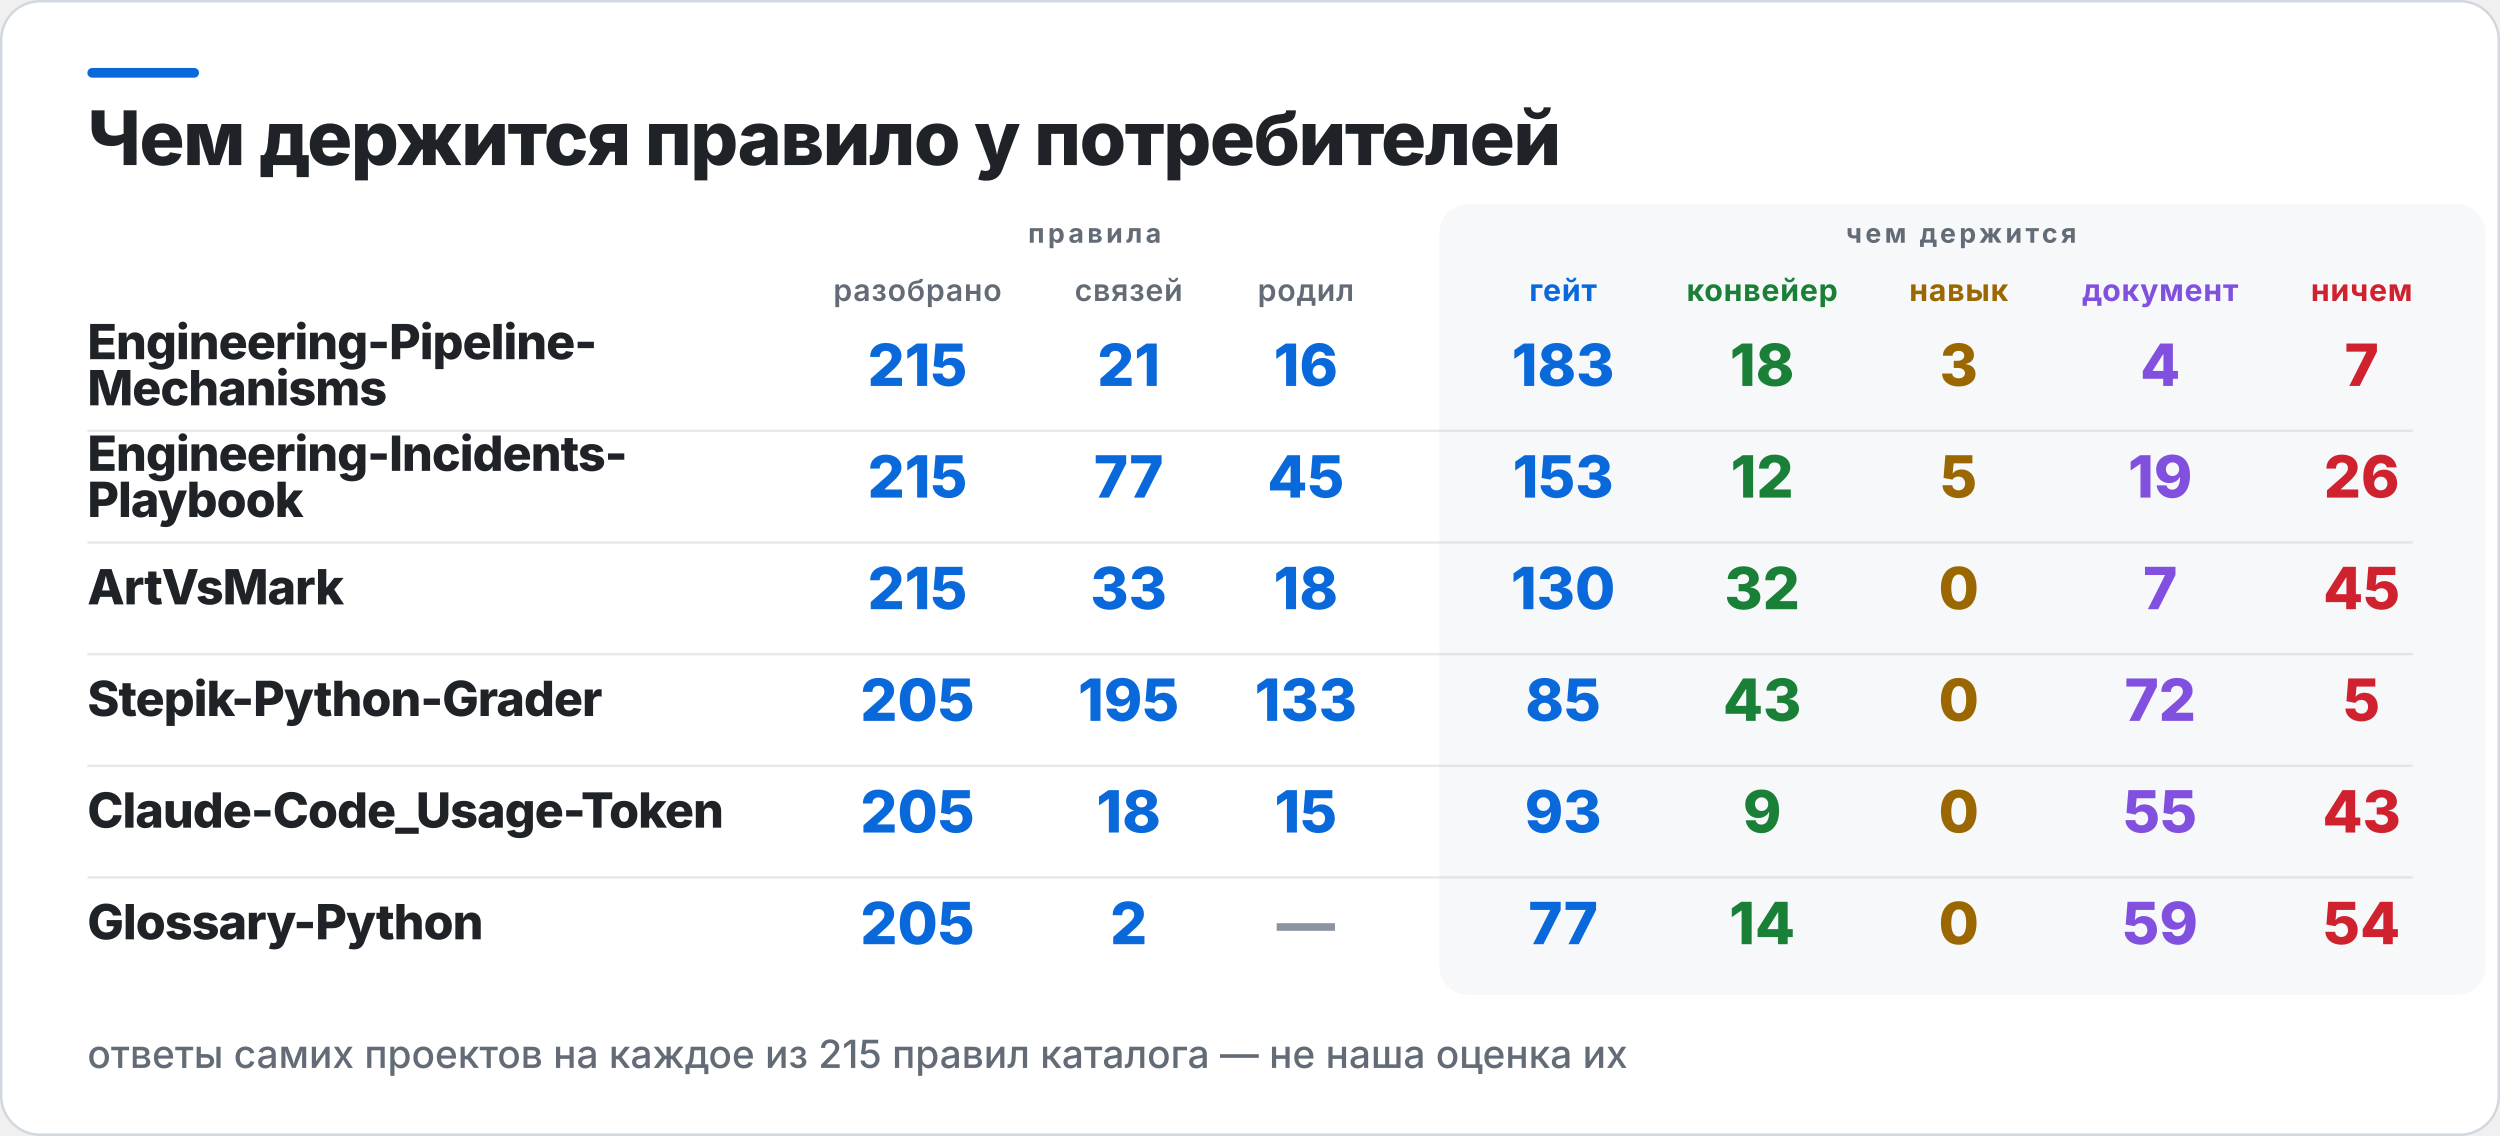
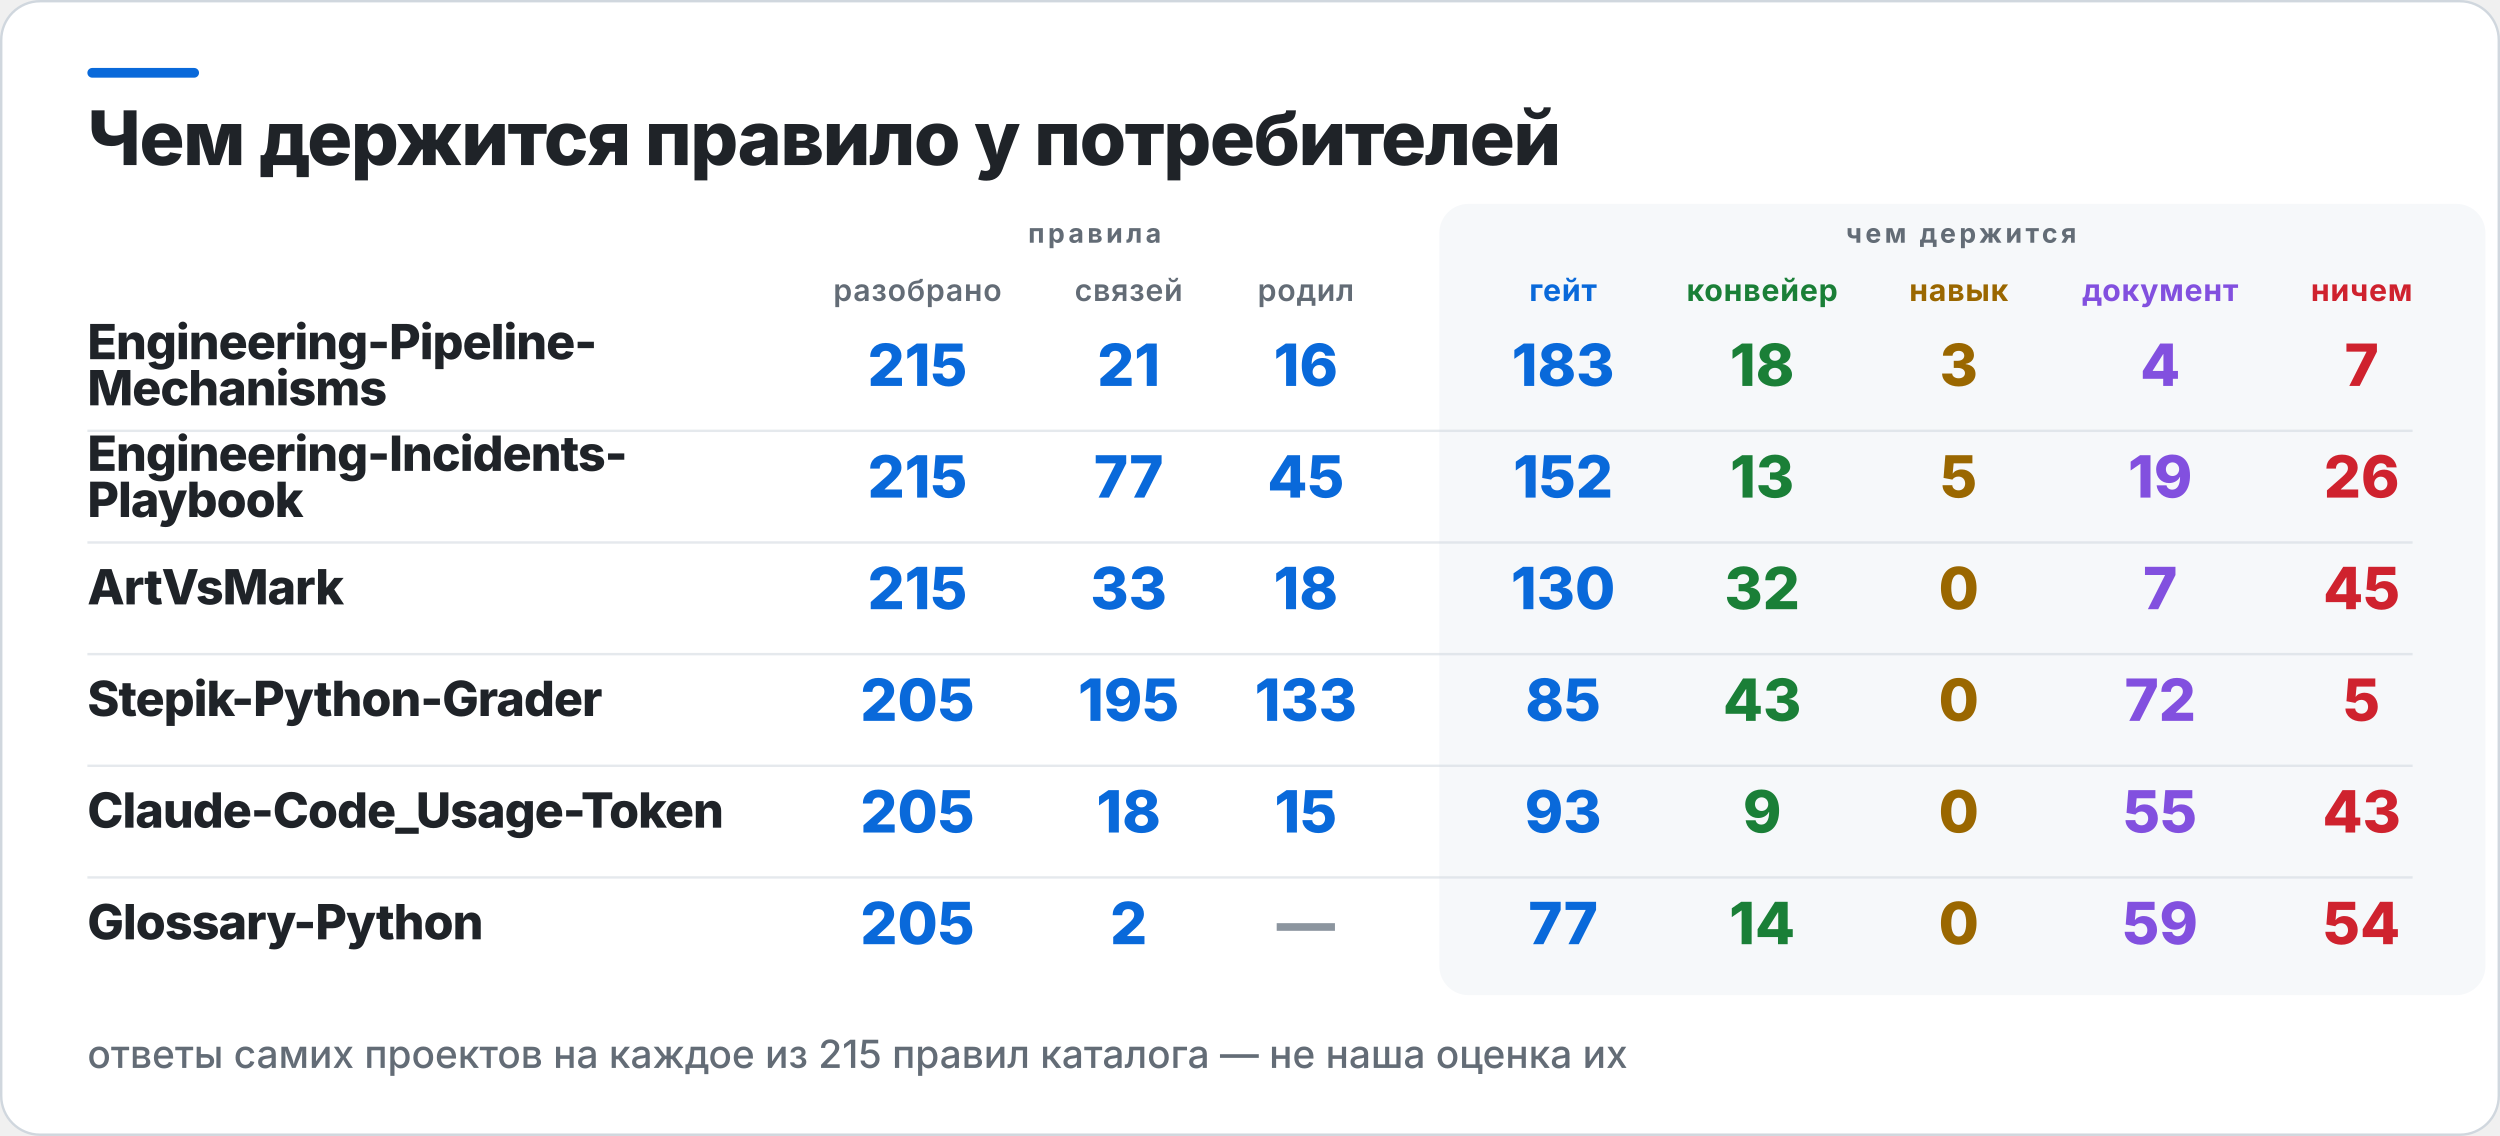
<svg xmlns="http://www.w3.org/2000/svg" width="1030" height="468" viewBox="0 0 1030 468" role="img" aria-label="Чем держится правило у потребителей">
  <rect x="0.5" y="0.5" width="1029" height="467" rx="16" fill="#FFFFFF" stroke="#D0D7DE" />
  <rect x="36" y="28" width="46" height="4" rx="2" fill="#0969DA" />
  <rect x="593" y="84" width="431" height="326" rx="12" fill="#F6F8FA" />
  <text x="36" y="68" fill="#1F2328" font-family="Inter,Segoe UI,Helvetica,Arial,sans-serif" font-size="31" font-weight="800" letter-spacing="-0.6">Чем держится правило у потребителей</text>
  <text x="451" y="100" fill="#636C76" font-family="Inter,Segoe UI,Helvetica,Arial,sans-serif" font-size="11" font-weight="700" letter-spacing="1.4" text-anchor="middle">правила</text>
  <text x="808" y="100" fill="#636C76" font-family="Inter,Segoe UI,Helvetica,Arial,sans-serif" font-size="11" font-weight="700" letter-spacing="1.4" text-anchor="middle">чем держится</text>
  <text x="378" y="124" fill="#636C76" font-family="Inter,Segoe UI,Helvetica,Arial,sans-serif" font-size="12.5" font-weight="600" letter-spacing="0.3" text-anchor="middle">разобрано</text>
  <text x="465" y="124" fill="#636C76" font-family="Inter,Segoe UI,Helvetica,Arial,sans-serif" font-size="12.5" font-weight="600" letter-spacing="0.3" text-anchor="middle">связей</text>
  <text x="538" y="124" fill="#636C76" font-family="Inter,Segoe UI,Helvetica,Arial,sans-serif" font-size="12.5" font-weight="600" letter-spacing="0.3" text-anchor="middle">родил</text>
  <text x="644" y="124" fill="#0969DA" font-family="Inter,Segoe UI,Helvetica,Arial,sans-serif" font-size="12.5" font-weight="700" letter-spacing="0.3" text-anchor="middle">гейт</text>
  <text x="726" y="124" fill="#1A7F37" font-family="Inter,Segoe UI,Helvetica,Arial,sans-serif" font-size="12.5" font-weight="700" letter-spacing="0.3" text-anchor="middle">конвейер</text>
  <text x="807" y="124" fill="#9A6700" font-family="Inter,Segoe UI,Helvetica,Arial,sans-serif" font-size="12.5" font-weight="700" letter-spacing="0.3" text-anchor="middle">навык</text>
  <text x="890" y="124" fill="#8250DF" font-family="Inter,Segoe UI,Helvetica,Arial,sans-serif" font-size="12.5" font-weight="700" letter-spacing="0.3" text-anchor="middle">документ</text>
  <text x="973" y="124" fill="#CF222E" font-family="Inter,Segoe UI,Helvetica,Arial,sans-serif" font-size="12.5" font-weight="700" letter-spacing="0.3" text-anchor="middle">ничем</text>
  <text x="36" y="148" fill="#1F2328" font-family="Inter,Segoe UI,Helvetica,Arial,sans-serif" font-size="20" font-weight="800" letter-spacing="-0.4">Engineering-Pipeline-</text>
  <text x="36" y="167" fill="#1F2328" font-family="Inter,Segoe UI,Helvetica,Arial,sans-serif" font-size="20" font-weight="800" letter-spacing="-0.4">Mechanisms</text>
  <text x="378" y="159" fill="#0969DA" font-family="Inter,Segoe UI,Helvetica,Arial,sans-serif" font-size="24" font-weight="800" text-anchor="middle">215</text>
  <text x="465" y="159" fill="#0969DA" font-family="Inter,Segoe UI,Helvetica,Arial,sans-serif" font-size="24" font-weight="800" text-anchor="middle">21</text>
  <text x="538" y="159" fill="#0969DA" font-family="Inter,Segoe UI,Helvetica,Arial,sans-serif" font-size="24" font-weight="800" text-anchor="middle">16</text>
  <text x="644" y="159" fill="#0969DA" font-family="Inter,Segoe UI,Helvetica,Arial,sans-serif" font-size="24" font-weight="800" text-anchor="middle">183</text>
  <text x="726" y="159" fill="#1A7F37" font-family="Inter,Segoe UI,Helvetica,Arial,sans-serif" font-size="24" font-weight="800" text-anchor="middle">18</text>
  <text x="807" y="159" fill="#9A6700" font-family="Inter,Segoe UI,Helvetica,Arial,sans-serif" font-size="24" font-weight="800" text-anchor="middle">3</text>
  <text x="890" y="159" fill="#8250DF" font-family="Inter,Segoe UI,Helvetica,Arial,sans-serif" font-size="24" font-weight="800" text-anchor="middle">4</text>
  <text x="973" y="159" fill="#CF222E" font-family="Inter,Segoe UI,Helvetica,Arial,sans-serif" font-size="24" font-weight="800" text-anchor="middle">7</text>
  <rect x="36" y="177" width="958" height="1" fill="#D0D7DE" opacity="0.55" />
  <text x="36" y="194" fill="#1F2328" font-family="Inter,Segoe UI,Helvetica,Arial,sans-serif" font-size="20" font-weight="800" letter-spacing="-0.4">Engineering-Incidents-</text>
  <text x="36" y="213" fill="#1F2328" font-family="Inter,Segoe UI,Helvetica,Arial,sans-serif" font-size="20" font-weight="800" letter-spacing="-0.4">Playbook</text>
  <text x="378" y="205" fill="#0969DA" font-family="Inter,Segoe UI,Helvetica,Arial,sans-serif" font-size="24" font-weight="800" text-anchor="middle">215</text>
  <text x="465" y="205" fill="#0969DA" font-family="Inter,Segoe UI,Helvetica,Arial,sans-serif" font-size="24" font-weight="800" text-anchor="middle">77</text>
  <text x="538" y="205" fill="#0969DA" font-family="Inter,Segoe UI,Helvetica,Arial,sans-serif" font-size="24" font-weight="800" text-anchor="middle">45</text>
-   <text x="644" y="205" fill="#0969DA" font-family="Inter,Segoe UI,Helvetica,Arial,sans-serif" font-size="24" font-weight="800" text-anchor="middle">153</text>
-   <text x="726" y="205" fill="#1A7F37" font-family="Inter,Segoe UI,Helvetica,Arial,sans-serif" font-size="24" font-weight="800" text-anchor="middle">12</text>
+   <text x="644" y="205" fill="#0969DA" font-family="Inter,Segoe UI,Helvetica,Arial,sans-serif" font-size="24" font-weight="800" text-anchor="middle">152</text>
+   <text x="726" y="205" fill="#1A7F37" font-family="Inter,Segoe UI,Helvetica,Arial,sans-serif" font-size="24" font-weight="800" text-anchor="middle">13</text>
  <text x="807" y="205" fill="#9A6700" font-family="Inter,Segoe UI,Helvetica,Arial,sans-serif" font-size="24" font-weight="800" text-anchor="middle">5</text>
  <text x="890" y="205" fill="#8250DF" font-family="Inter,Segoe UI,Helvetica,Arial,sans-serif" font-size="24" font-weight="800" text-anchor="middle">19</text>
  <text x="973" y="205" fill="#CF222E" font-family="Inter,Segoe UI,Helvetica,Arial,sans-serif" font-size="24" font-weight="800" text-anchor="middle">26</text>
  <rect x="36" y="223" width="958" height="1" fill="#D0D7DE" opacity="0.55" />
  <text x="36" y="249" fill="#1F2328" font-family="Inter,Segoe UI,Helvetica,Arial,sans-serif" font-size="20" font-weight="800" letter-spacing="-0.4">ArtVsMark</text>
  <text x="378" y="251" fill="#0969DA" font-family="Inter,Segoe UI,Helvetica,Arial,sans-serif" font-size="24" font-weight="800" text-anchor="middle">215</text>
  <text x="465" y="251" fill="#0969DA" font-family="Inter,Segoe UI,Helvetica,Arial,sans-serif" font-size="24" font-weight="800" text-anchor="middle">33</text>
  <text x="538" y="251" fill="#0969DA" font-family="Inter,Segoe UI,Helvetica,Arial,sans-serif" font-size="24" font-weight="800" text-anchor="middle">18</text>
  <text x="644" y="251" fill="#0969DA" font-family="Inter,Segoe UI,Helvetica,Arial,sans-serif" font-size="24" font-weight="800" text-anchor="middle">130</text>
  <text x="726" y="251" fill="#1A7F37" font-family="Inter,Segoe UI,Helvetica,Arial,sans-serif" font-size="24" font-weight="800" text-anchor="middle">32</text>
  <text x="807" y="251" fill="#9A6700" font-family="Inter,Segoe UI,Helvetica,Arial,sans-serif" font-size="24" font-weight="800" text-anchor="middle">0</text>
  <text x="890" y="251" fill="#8250DF" font-family="Inter,Segoe UI,Helvetica,Arial,sans-serif" font-size="24" font-weight="800" text-anchor="middle">7</text>
  <text x="973" y="251" fill="#CF222E" font-family="Inter,Segoe UI,Helvetica,Arial,sans-serif" font-size="24" font-weight="800" text-anchor="middle">45</text>
  <rect x="36" y="269" width="958" height="1" fill="#D0D7DE" opacity="0.55" />
  <text x="36" y="295" fill="#1F2328" font-family="Inter,Segoe UI,Helvetica,Arial,sans-serif" font-size="20" font-weight="800" letter-spacing="-0.4">Stepik-Python-Grader</text>
  <text x="378" y="297" fill="#0969DA" font-family="Inter,Segoe UI,Helvetica,Arial,sans-serif" font-size="24" font-weight="800" text-anchor="middle">205</text>
  <text x="465" y="297" fill="#0969DA" font-family="Inter,Segoe UI,Helvetica,Arial,sans-serif" font-size="24" font-weight="800" text-anchor="middle">195</text>
  <text x="538" y="297" fill="#0969DA" font-family="Inter,Segoe UI,Helvetica,Arial,sans-serif" font-size="24" font-weight="800" text-anchor="middle">133</text>
  <text x="644" y="297" fill="#0969DA" font-family="Inter,Segoe UI,Helvetica,Arial,sans-serif" font-size="24" font-weight="800" text-anchor="middle">85</text>
  <text x="726" y="297" fill="#1A7F37" font-family="Inter,Segoe UI,Helvetica,Arial,sans-serif" font-size="24" font-weight="800" text-anchor="middle">43</text>
  <text x="807" y="297" fill="#9A6700" font-family="Inter,Segoe UI,Helvetica,Arial,sans-serif" font-size="24" font-weight="800" text-anchor="middle">0</text>
  <text x="890" y="297" fill="#8250DF" font-family="Inter,Segoe UI,Helvetica,Arial,sans-serif" font-size="24" font-weight="800" text-anchor="middle">72</text>
  <text x="973" y="297" fill="#CF222E" font-family="Inter,Segoe UI,Helvetica,Arial,sans-serif" font-size="24" font-weight="800" text-anchor="middle">5</text>
  <rect x="36" y="315" width="958" height="1" fill="#D0D7DE" opacity="0.55" />
  <text x="36" y="341" fill="#1F2328" font-family="Inter,Segoe UI,Helvetica,Arial,sans-serif" font-size="20" font-weight="800" letter-spacing="-0.4">Claude-Code_Usage-Token</text>
  <text x="378" y="343" fill="#0969DA" font-family="Inter,Segoe UI,Helvetica,Arial,sans-serif" font-size="24" font-weight="800" text-anchor="middle">205</text>
  <text x="465" y="343" fill="#0969DA" font-family="Inter,Segoe UI,Helvetica,Arial,sans-serif" font-size="24" font-weight="800" text-anchor="middle">18</text>
  <text x="538" y="343" fill="#0969DA" font-family="Inter,Segoe UI,Helvetica,Arial,sans-serif" font-size="24" font-weight="800" text-anchor="middle">15</text>
  <text x="644" y="343" fill="#0969DA" font-family="Inter,Segoe UI,Helvetica,Arial,sans-serif" font-size="24" font-weight="800" text-anchor="middle">93</text>
  <text x="726" y="343" fill="#1A7F37" font-family="Inter,Segoe UI,Helvetica,Arial,sans-serif" font-size="24" font-weight="800" text-anchor="middle">9</text>
  <text x="807" y="343" fill="#9A6700" font-family="Inter,Segoe UI,Helvetica,Arial,sans-serif" font-size="24" font-weight="800" text-anchor="middle">0</text>
  <text x="890" y="343" fill="#8250DF" font-family="Inter,Segoe UI,Helvetica,Arial,sans-serif" font-size="24" font-weight="800" text-anchor="middle">55</text>
  <text x="973" y="343" fill="#CF222E" font-family="Inter,Segoe UI,Helvetica,Arial,sans-serif" font-size="24" font-weight="800" text-anchor="middle">43</text>
  <rect x="36" y="361" width="958" height="1" fill="#D0D7DE" opacity="0.55" />
  <text x="36" y="387" fill="#1F2328" font-family="Inter,Segoe UI,Helvetica,Arial,sans-serif" font-size="20" font-weight="800" letter-spacing="-0.4">Glossary-Python</text>
  <text x="378" y="389" fill="#0969DA" font-family="Inter,Segoe UI,Helvetica,Arial,sans-serif" font-size="24" font-weight="800" text-anchor="middle">205</text>
  <text x="465" y="389" fill="#0969DA" font-family="Inter,Segoe UI,Helvetica,Arial,sans-serif" font-size="24" font-weight="800" text-anchor="middle">2</text>
  <text x="538" y="389" fill="#8C959F" font-family="Inter,Segoe UI,Helvetica,Arial,sans-serif" font-size="24" font-weight="800" text-anchor="middle">—</text>
  <text x="644" y="389" fill="#0969DA" font-family="Inter,Segoe UI,Helvetica,Arial,sans-serif" font-size="24" font-weight="800" text-anchor="middle">77</text>
  <text x="726" y="389" fill="#1A7F37" font-family="Inter,Segoe UI,Helvetica,Arial,sans-serif" font-size="24" font-weight="800" text-anchor="middle">14</text>
  <text x="807" y="389" fill="#9A6700" font-family="Inter,Segoe UI,Helvetica,Arial,sans-serif" font-size="24" font-weight="800" text-anchor="middle">0</text>
  <text x="890" y="389" fill="#8250DF" font-family="Inter,Segoe UI,Helvetica,Arial,sans-serif" font-size="24" font-weight="800" text-anchor="middle">59</text>
  <text x="973" y="389" fill="#CF222E" font-family="Inter,Segoe UI,Helvetica,Arial,sans-serif" font-size="24" font-weight="800" text-anchor="middle">54</text>
  <text x="36" y="440" fill="#636C76" font-family="Inter,Segoe UI,Helvetica,Arial,sans-serif" font-size="16" font-weight="500">ответы самих проектов на каждое из 215 правил каталога — не наша оценка их</text>
</svg>
